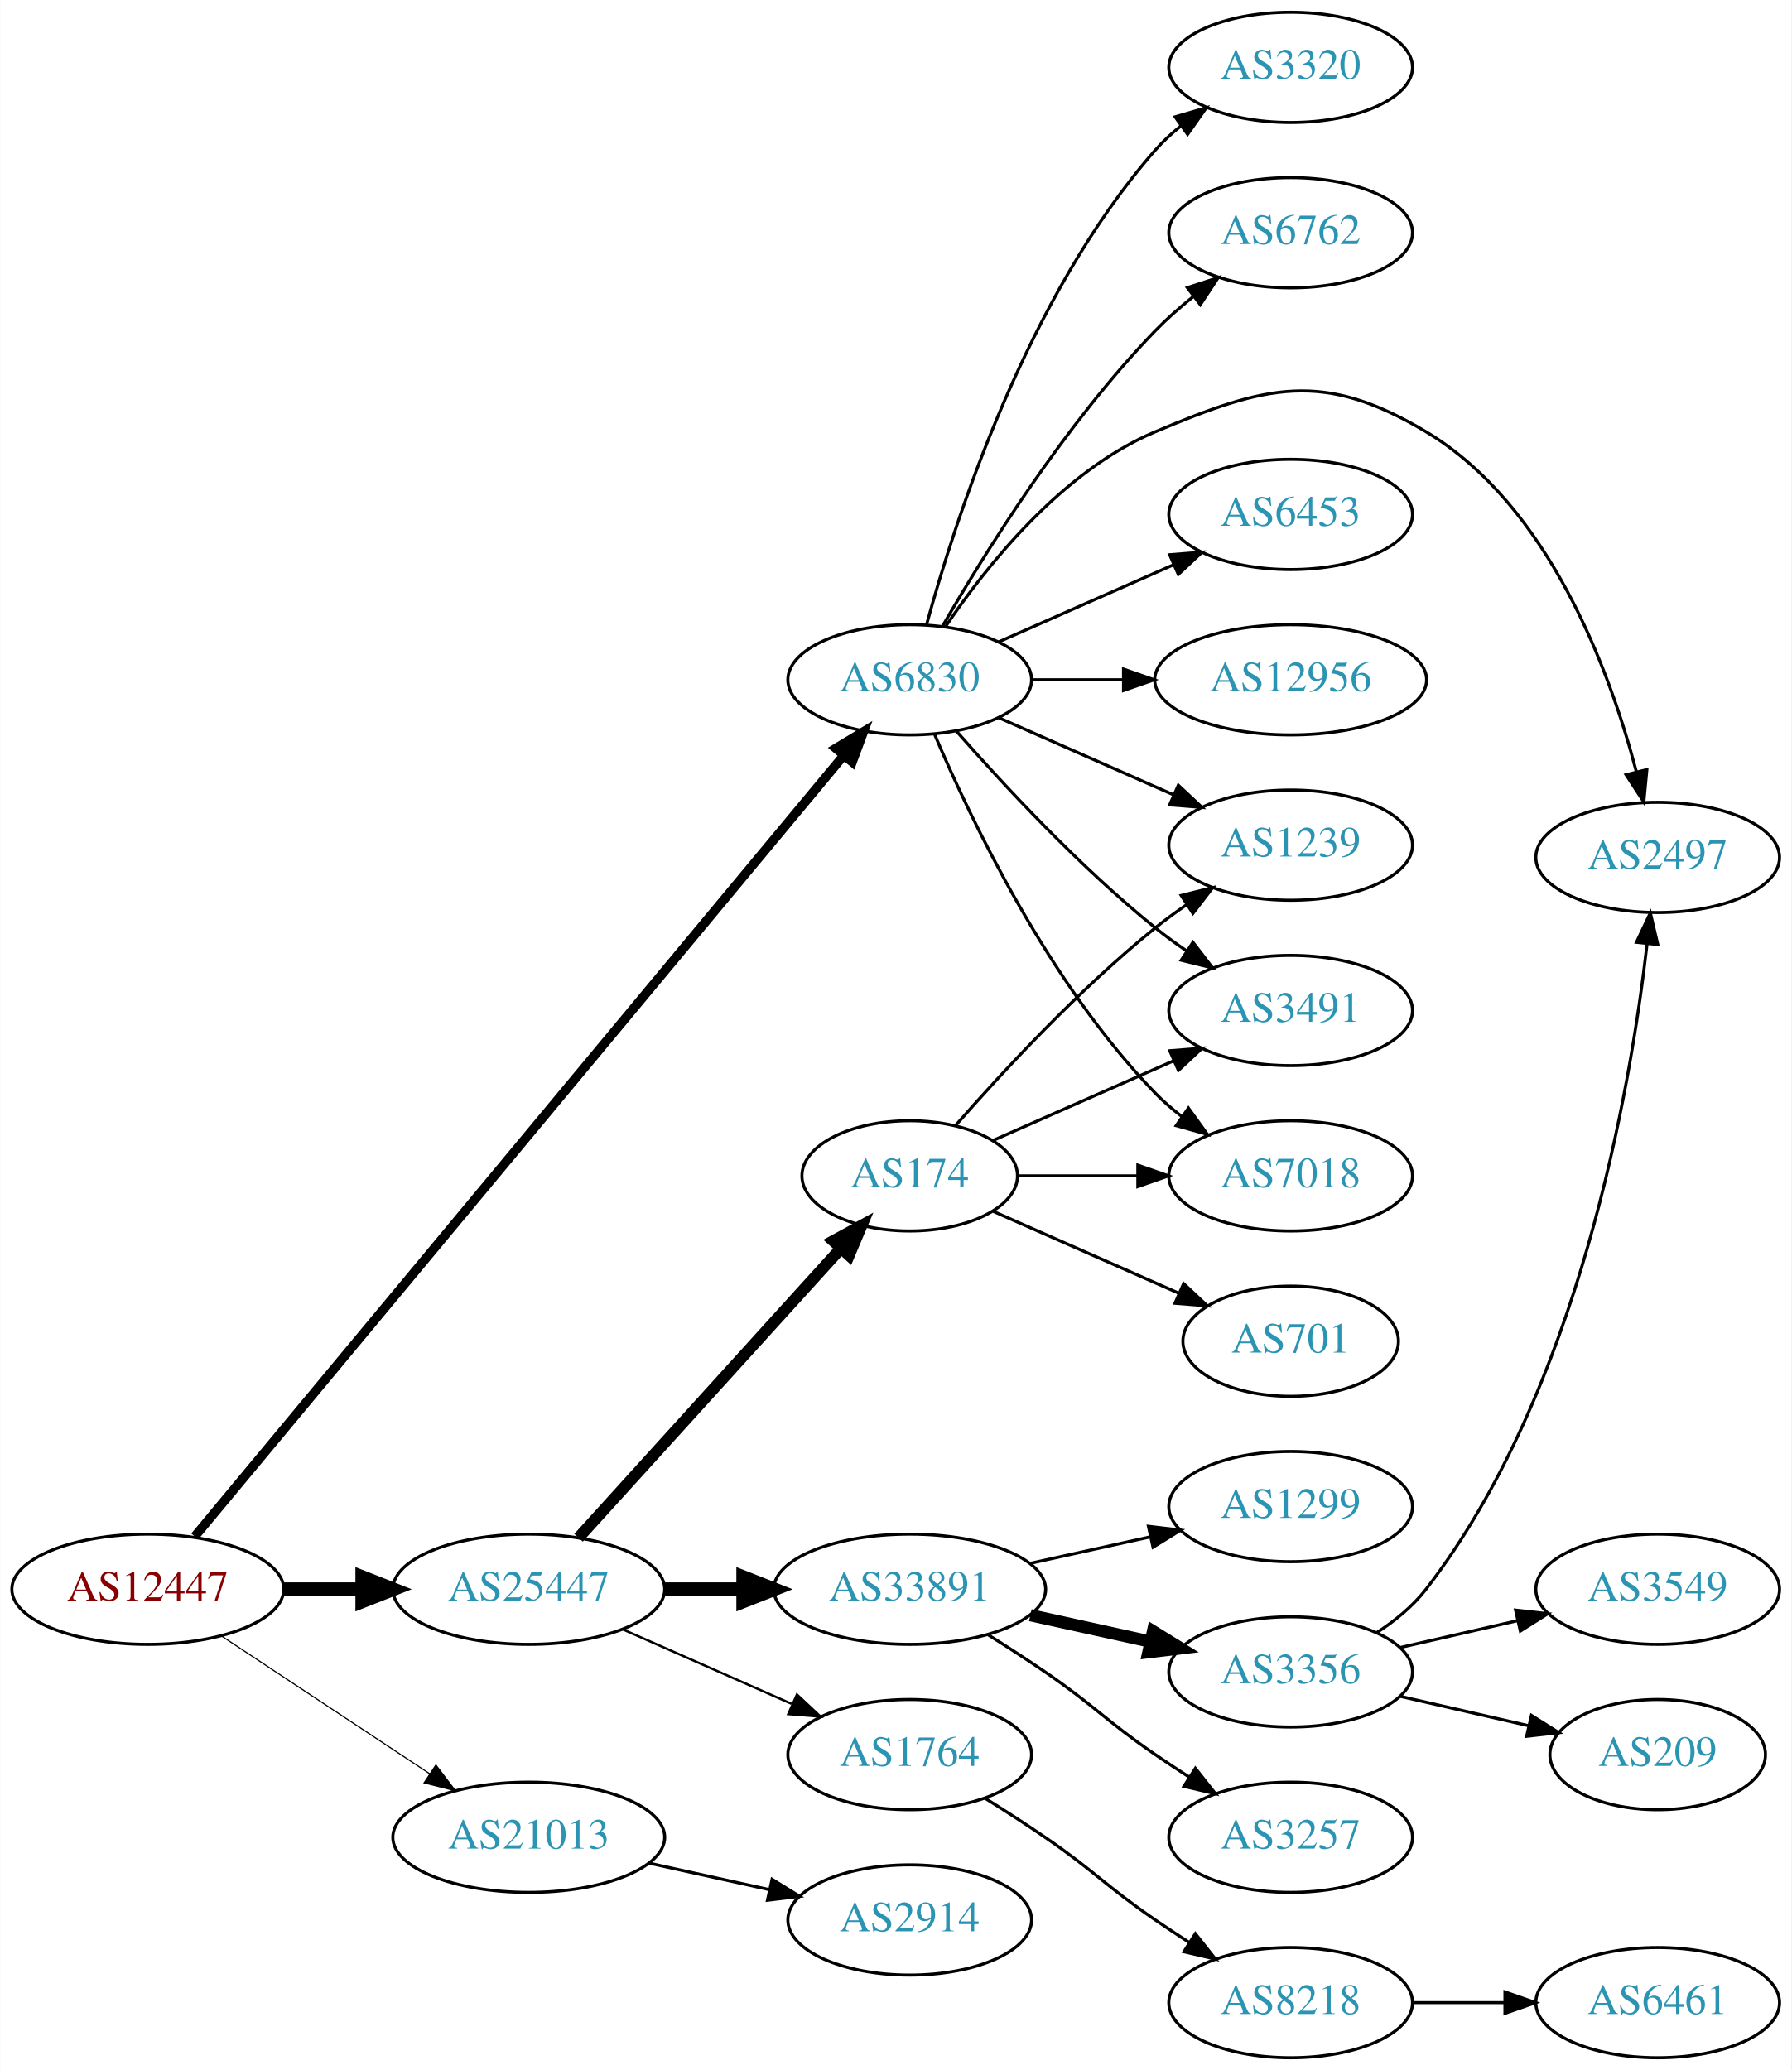
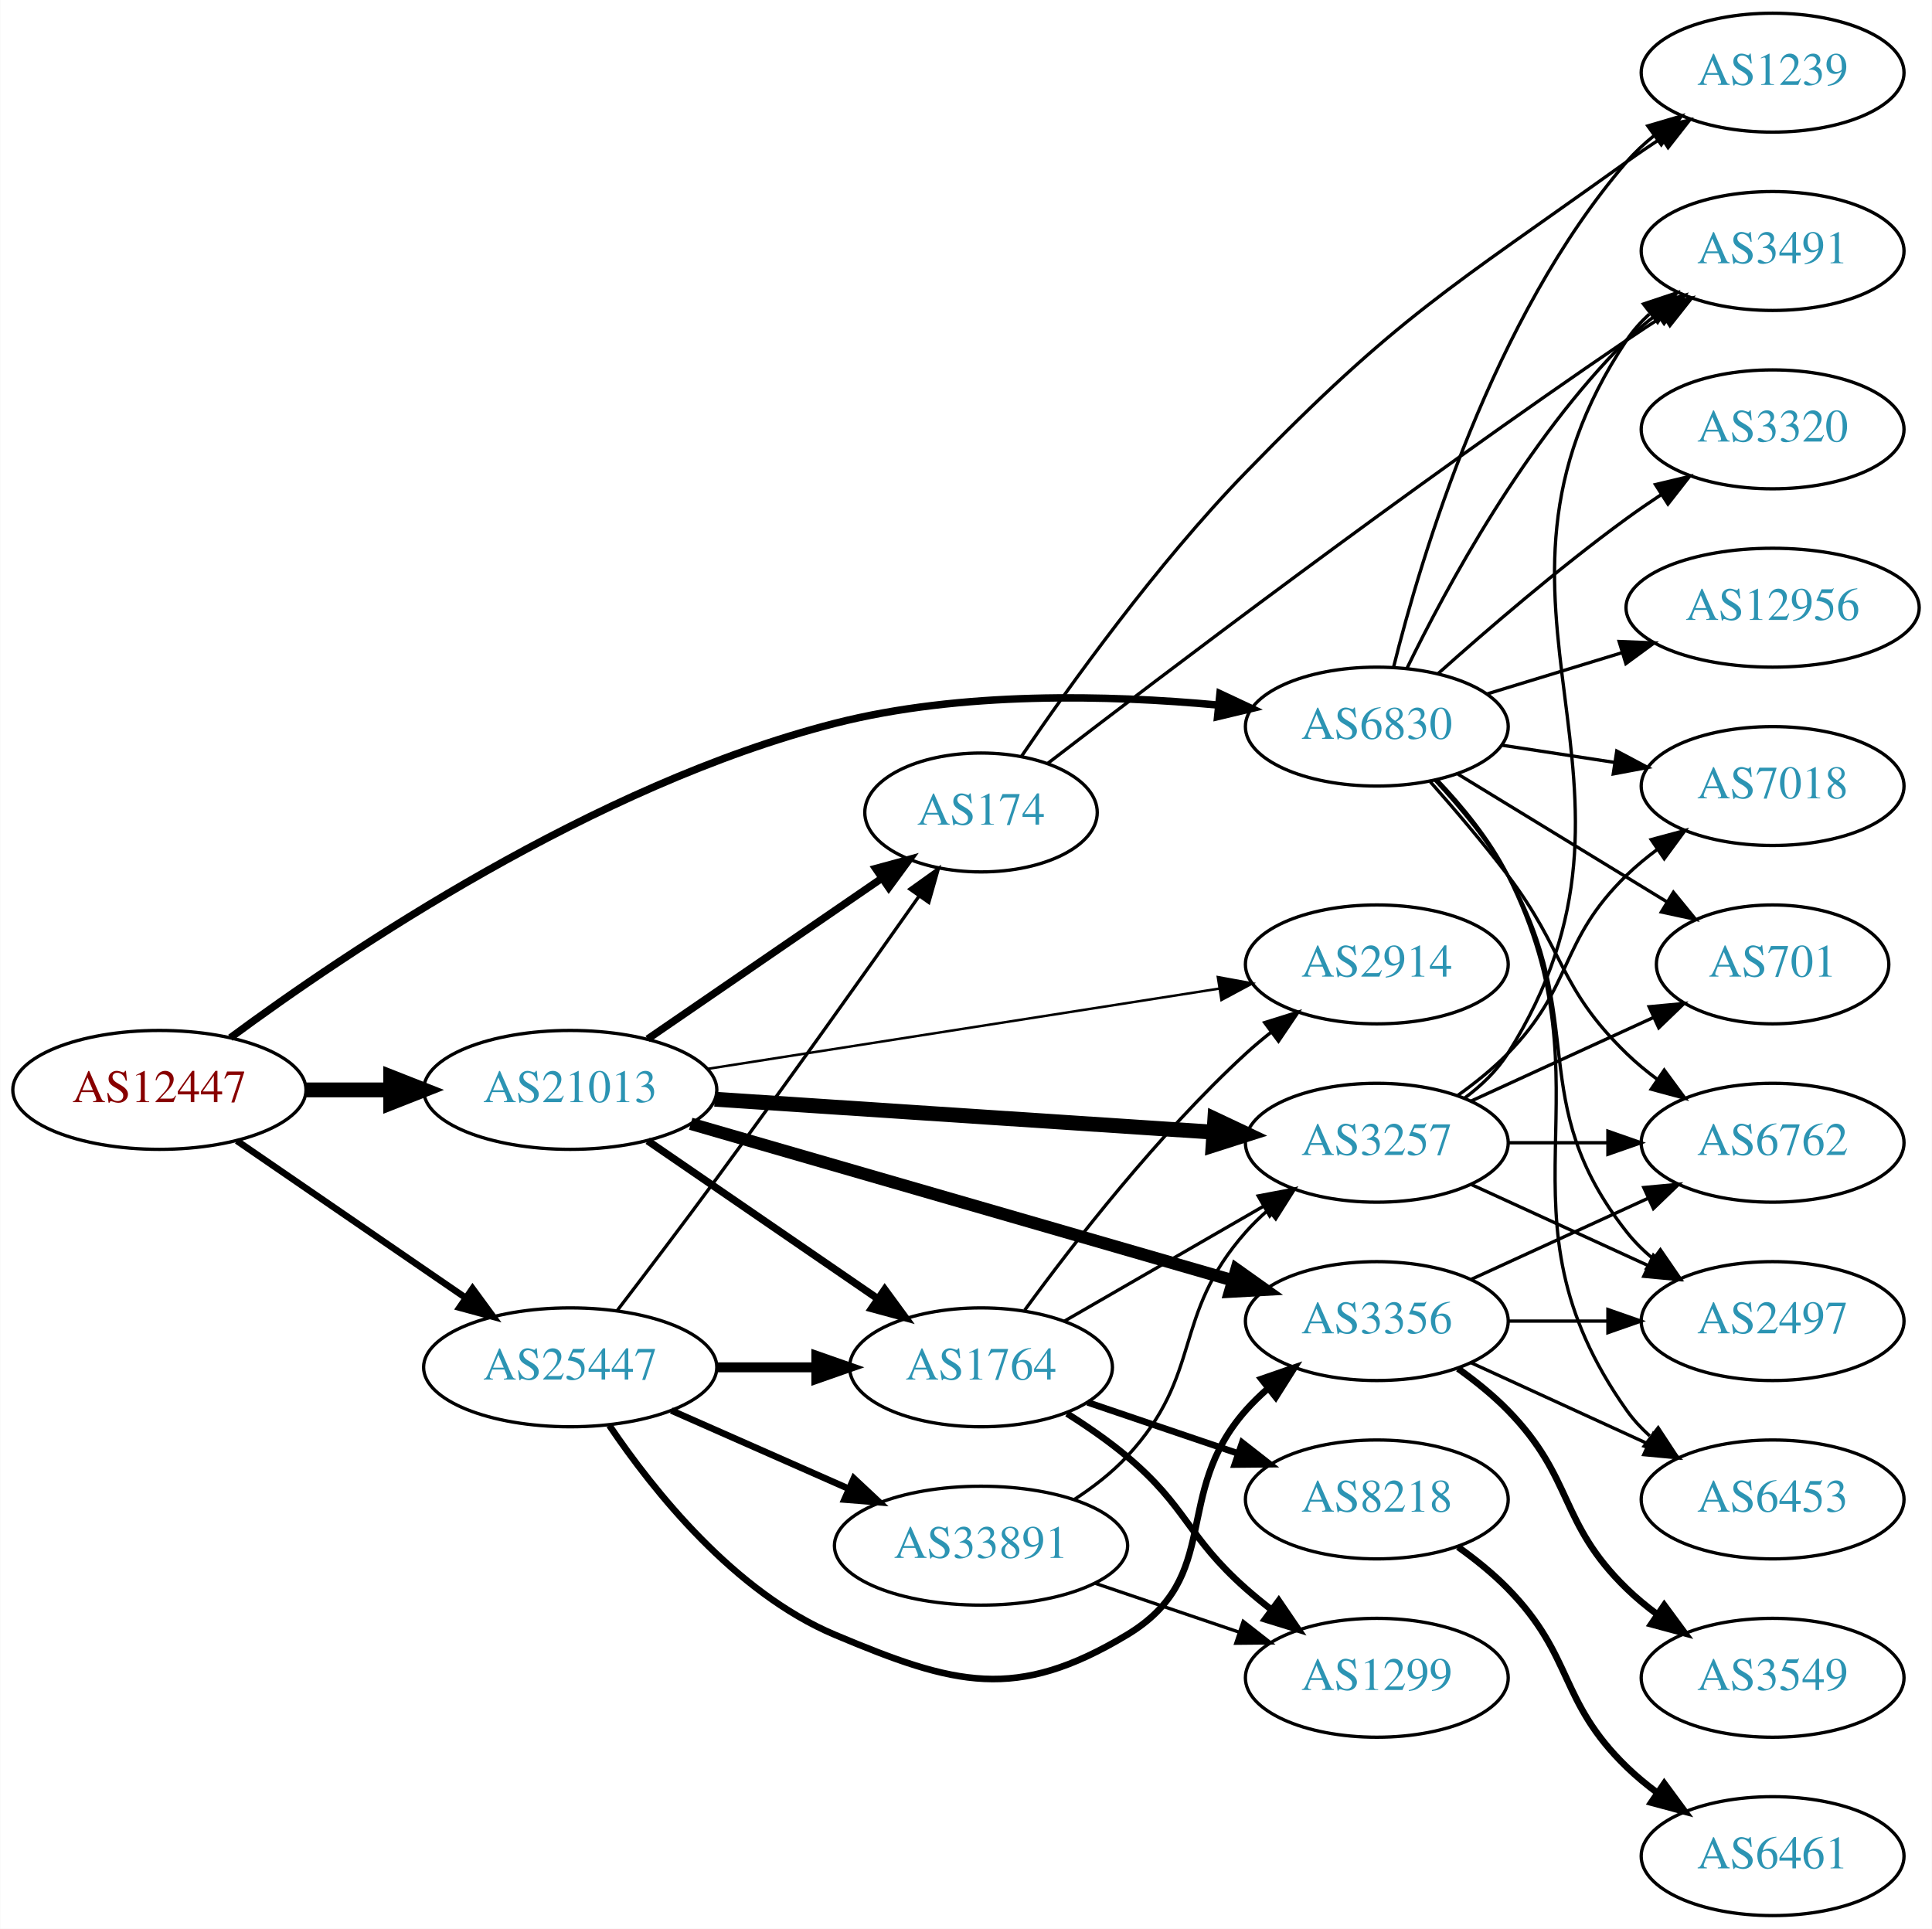
- <svg xmlns="http://www.w3.org/2000/svg" xmlns:xlink="http://www.w3.org/1999/xlink" width="585pt" height="676pt" viewBox="0.00 0.00 584.86 676.00">
-   <g id="graph0" class="graph" transform="scale(1 1) rotate(0) translate(4 672)">
-     <polygon fill="white" stroke="none" points="-4,4 -4,-672 580.862,-672 580.862,4 -4,4" />
+ <svg xmlns="http://www.w3.org/2000/svg" xmlns:xlink="http://www.w3.org/1999/xlink" width="585pt" height="584pt" viewBox="0.00 0.00 584.86 584.00">
+   <g id="graph0" class="graph" transform="scale(1 1) rotate(0) translate(4 580)">
+     <polygon fill="white" stroke="none" points="-4,4 -4,-580 580.862,-580 580.862,4 -4,4" />
    <g id="node1" class="node">
      <g id="a_node1">
        <a xlink:href="/asn/12447" xlink:title="AS12447 ~ Ernst Klingler Kabelfernsehen Gmbh [AT]">
-           <ellipse fill="#ffffff" stroke="black" cx="44.196" cy="-153" rx="44.393" ry="18" />
-           <text text-anchor="middle" x="44.196" y="-149.3" font-family="Times,serif" font-size="14.00" fill="#880000">AS12447</text>
+           <ellipse fill="#ffffff" stroke="black" cx="44.196" cy="-250" rx="44.393" ry="18" />
+           <text text-anchor="middle" x="44.196" y="-246.3" font-family="Times,serif" font-size="14.00" fill="#880000">AS12447</text>
        </a>
      </g>
    </g>
    <g id="node2" class="node">
      <g id="a_node2">
        <a xlink:href="/asn/6830" xlink:title="AS6830 ~ LGI-UPC [AT]">
-           <ellipse fill="#ffffff" stroke="black" cx="292.98" cy="-450" rx="39.794" ry="18" />
-           <text text-anchor="middle" x="292.98" y="-446.3" font-family="Times,serif" font-size="14.00" fill="#2c94b3">AS6830</text>
+           <ellipse fill="#ffffff" stroke="black" cx="412.823" cy="-360" rx="39.794" ry="18" />
+           <text text-anchor="middle" x="412.823" y="-356.3" font-family="Times,serif" font-size="14.00" fill="#2c94b3">AS6830</text>
        </a>
      </g>
    </g>
    <g id="edge1" class="edge">
-       <path fill="none" stroke="black" stroke-width="3" d="M59.531,-170.252C101.202,-220.402 222.436,-366.305 271.254,-425.057" />
-       <polygon fill="black" stroke="black" stroke-width="3" points="268.831,-427.616 277.913,-433.071 274.215,-423.143 268.831,-427.616" />
+       <path fill="none" stroke="black" stroke-width="2.25" d="M65.695,-265.792C100.829,-291.749 175.836,-342.406 248.784,-361 286.9,-370.715 331.675,-369.589 364.649,-366.528" />
+       <polygon fill="black" stroke="black" stroke-width="2.25" points="365.325,-369.977 374.917,-365.478 364.613,-363.014 365.325,-369.977" />
    </g>
    <g id="node3" class="node">
      <g id="a_node3">
        <a xlink:href="/asn/21013" xlink:title="AS21013 ~ Wels, AT [AT]">
-           <ellipse fill="#ffffff" stroke="black" cx="168.588" cy="-72" rx="44.393" ry="18" />
-           <text text-anchor="middle" x="168.588" y="-68.3" font-family="Times,serif" font-size="14.00" fill="#2c94b3">AS21013</text>
+           <ellipse fill="#ffffff" stroke="black" cx="168.588" cy="-250" rx="44.393" ry="18" />
+           <text text-anchor="middle" x="168.588" y="-246.3" font-family="Times,serif" font-size="14.00" fill="#2c94b3">AS21013</text>
        </a>
      </g>
    </g>
    <g id="edge2" class="edge">
-       <path fill="none" stroke="black" stroke-width="0.375" d="M68.217,-137.765C87.449,-125.037 115.056,-106.766 136.294,-92.711" />
-       <polygon fill="black" stroke="black" stroke-width="0.375" points="138.263,-95.605 144.67,-87.167 134.4,-89.767 138.263,-95.605" />
+       <path fill="none" stroke="black" stroke-width="4.5" d="M88.692,-250C96.898,-250 105.569,-250 114.041,-250" />
+       <polygon fill="black" stroke="black" stroke-width="4.5" points="114.233,-253.938 124.233,-250 114.233,-246.063 114.233,-253.938" />
    </g>
    <g id="node4" class="node">
      <g id="a_node4">
        <a xlink:href="/asn/25447" xlink:title="AS25447 ~ Hackl-Str. 1, Object 2 [AT]">
-           <ellipse fill="#ffffff" stroke="black" cx="168.588" cy="-153" rx="44.393" ry="18" />
-           <text text-anchor="middle" x="168.588" y="-149.3" font-family="Times,serif" font-size="14.00" fill="#2c94b3">AS25447</text>
+           <ellipse fill="#ffffff" stroke="black" cx="168.588" cy="-166" rx="44.393" ry="18" />
+           <text text-anchor="middle" x="168.588" y="-162.3" font-family="Times,serif" font-size="14.00" fill="#2c94b3">AS25447</text>
        </a>
      </g>
    </g>
    <g id="edge3" class="edge">
-       <path fill="none" stroke="black" stroke-width="4.5" d="M88.692,-153C96.898,-153 105.569,-153 114.041,-153" />
-       <polygon fill="black" stroke="black" stroke-width="4.5" points="114.233,-156.938 124.233,-153 114.233,-149.063 114.233,-156.938" />
+       <path fill="none" stroke="black" stroke-width="2" d="M67.645,-234.593C87.054,-221.272 115.297,-201.888 136.813,-187.122" />
+       <polygon fill="black" stroke="black" stroke-width="2" points="139.018,-189.854 145.282,-181.309 135.056,-184.082 139.018,-189.854" />
    </g>
    <g id="node5" class="node">
      <g id="a_node5">
-         <a xlink:href="/asn/12956" xlink:title="AS12956 ~ TELXIUS [ES]">
-           <ellipse fill="#ffffff" stroke="black" cx="417.373" cy="-450" rx="44.393" ry="18" />
-           <text text-anchor="middle" x="417.373" y="-446.3" font-family="Times,serif" font-size="14.00" fill="#2c94b3">AS12956</text>
+         <a xlink:href="/asn/2497" xlink:title="AS2497 ~ Internet Initiative Japan Inc. [JP]">
+           <ellipse fill="#ffffff" stroke="black" cx="532.666" cy="-180" rx="39.794" ry="18" />
+           <text text-anchor="middle" x="532.666" y="-176.3" font-family="Times,serif" font-size="14.00" fill="#2c94b3">AS2497</text>
        </a>
      </g>
    </g>
    <g id="edge4" class="edge">
-       <path fill="none" stroke="black" d="M332.706,-450C342.166,-450 352.458,-450 362.484,-450" />
-       <polygon fill="black" stroke="black" points="362.791,-453.5 372.791,-450 362.791,-446.5 362.791,-453.5" />
+       <path fill="none" stroke="black" d="M430.57,-343.669C438.091,-335.606 446.579,-325.392 452.469,-315 477.419,-270.983 457.171,-246.754 488.469,-207 490.794,-204.047 493.538,-201.33 496.497,-198.853" />
+       <polygon fill="black" stroke="black" points="498.69,-201.585 504.694,-192.855 494.557,-195.936 498.69,-201.585" />
    </g>
    <g id="node6" class="node">
      <g id="a_node6">
-         <a xlink:href="/asn/7018" xlink:title="AS7018 ~ AT&amp;T Services, Inc. [US]">
-           <ellipse fill="#ffffff" stroke="black" cx="417.373" cy="-288" rx="39.794" ry="18" />
-           <text text-anchor="middle" x="417.373" y="-284.3" font-family="Times,serif" font-size="14.00" fill="#2c94b3">AS7018</text>
+         <a xlink:href="/asn/3320" xlink:title="AS3320 ~ DTAG [DE]">
+           <ellipse fill="#ffffff" stroke="black" cx="532.666" cy="-450" rx="39.794" ry="18" />
+           <text text-anchor="middle" x="532.666" y="-446.3" font-family="Times,serif" font-size="14.00" fill="#2c94b3">AS3320</text>
        </a>
      </g>
    </g>
    <g id="edge5" class="edge">
-       <path fill="none" stroke="black" d="M301.171,-432.025C312.938,-404.318 338.512,-350.652 373.176,-315 375.797,-312.305 378.737,-309.761 381.82,-307.392" />
-       <polygon fill="black" stroke="black" points="383.995,-310.141 390.189,-301.545 379.986,-304.403 383.995,-310.141" />
+       <path fill="none" stroke="black" d="M431.342,-376.018C446.113,-389.217 468.05,-408.118 488.469,-423 491.846,-425.461 495.448,-427.934 499.077,-430.329" />
+       <polygon fill="black" stroke="black" points="497.194,-433.28 507.5,-435.739 500.977,-427.39 497.194,-433.28" />
    </g>
    <g id="node7" class="node">
      <g id="a_node7">
-         <a xlink:href="/asn/1239" xlink:title="AS1239 ~ Sprint [US]">
-           <ellipse fill="#ffffff" stroke="black" cx="417.373" cy="-396" rx="39.794" ry="18" />
-           <text text-anchor="middle" x="417.373" y="-392.3" font-family="Times,serif" font-size="14.00" fill="#2c94b3">AS1239</text>
+         <a xlink:href="/asn/701" xlink:title="AS701 ~ UUNET [US]">
+           <ellipse fill="#ffffff" stroke="black" cx="532.666" cy="-288" rx="35.194" ry="18" />
+           <text text-anchor="middle" x="532.666" y="-284.3" font-family="Times,serif" font-size="14.00" fill="#2c94b3">AS701</text>
        </a>
      </g>
    </g>
    <g id="edge6" class="edge">
-       <path fill="none" stroke="black" d="M322.06,-437.611C339.008,-430.134 360.805,-420.517 379.174,-412.412" />
-       <polygon fill="black" stroke="black" points="380.688,-415.57 388.424,-408.331 377.862,-409.166 380.688,-415.57" />
+       <path fill="none" stroke="black" d="M437.387,-345.603C455.56,-334.499 480.853,-319.045 500.667,-306.939" />
+       <polygon fill="black" stroke="black" points="502.632,-309.841 509.34,-301.641 498.982,-303.868 502.632,-309.841" />
    </g>
    <g id="node8" class="node">
      <g id="a_node8">
-         <a xlink:href="/asn/3320" xlink:title="AS3320 ~ DTAG [DE]">
-           <ellipse fill="#ffffff" stroke="black" cx="417.373" cy="-650" rx="39.794" ry="18" />
-           <text text-anchor="middle" x="417.373" y="-646.3" font-family="Times,serif" font-size="14.00" fill="#2c94b3">AS3320</text>
+         <a xlink:href="/asn/7018" xlink:title="AS7018 ~ AT&amp;T Services, Inc. [US]">
+           <ellipse fill="#ffffff" stroke="black" cx="532.666" cy="-342" rx="39.794" ry="18" />
+           <text text-anchor="middle" x="532.666" y="-338.3" font-family="Times,serif" font-size="14.00" fill="#2c94b3">AS7018</text>
        </a>
      </g>
    </g>
    <g id="edge7" class="edge">
-       <path fill="none" stroke="black" d="M298.436,-467.834C307.579,-501.479 331.213,-575.226 373.176,-623 375.657,-625.824 378.504,-628.454 381.528,-630.878" />
-       <polygon fill="black" stroke="black" points="379.645,-633.833 389.816,-636.8 383.714,-628.138 379.645,-633.833" />
+       <path fill="none" stroke="black" d="M450.786,-354.354C461.535,-352.712 473.422,-350.896 484.699,-349.174" />
+       <polygon fill="black" stroke="black" points="485.477,-352.596 494.834,-347.626 484.42,-345.676 485.477,-352.596" />
    </g>
    <g id="node9" class="node">
      <g id="a_node9">
-         <a xlink:href="/asn/6762" xlink:title="AS6762 ~ TELECOM ITALIA SPARKLE S.p.A. [IT]">
-           <ellipse fill="#ffffff" stroke="black" cx="417.373" cy="-596" rx="39.794" ry="18" />
-           <text text-anchor="middle" x="417.373" y="-592.3" font-family="Times,serif" font-size="14.00" fill="#2c94b3">AS6762</text>
+         <a xlink:href="/asn/6453" xlink:title="AS6453 ~ TATA COMMUNICATIONS (AMERICA) INC [US]">
+           <ellipse fill="#ffffff" stroke="black" cx="532.666" cy="-126" rx="39.794" ry="18" />
+           <text text-anchor="middle" x="532.666" y="-122.3" font-family="Times,serif" font-size="14.00" fill="#2c94b3">AS6453</text>
        </a>
      </g>
    </g>
    <g id="edge8" class="edge">
-       <path fill="none" stroke="black" d="M303.697,-467.521C317.287,-491.09 343.645,-533.556 373.176,-564 376.899,-567.837 381.118,-571.559 385.425,-575.026" />
-       <polygon fill="black" stroke="black" points="383.635,-578.062 393.71,-581.34 387.878,-572.495 383.635,-578.062" />
+       <path fill="none" stroke="black" d="M431.058,-343.929C438.686,-335.923 447.122,-325.682 452.469,-315 485.486,-249.046 445.89,-213.225 488.469,-153 490.461,-150.184 492.848,-147.599 495.464,-145.24" />
+       <polygon fill="black" stroke="black" points="498.016,-147.694 503.832,-138.838 493.763,-142.135 498.016,-147.694" />
    </g>
    <g id="node10" class="node">
      <g id="a_node10">
-         <a xlink:href="/asn/2497" xlink:title="AS2497 ~ Internet Initiative Japan Inc. [JP]">
-           <ellipse fill="#ffffff" stroke="black" cx="537.215" cy="-392" rx="39.794" ry="18" />
-           <text text-anchor="middle" x="537.215" y="-388.3" font-family="Times,serif" font-size="14.00" fill="#2c94b3">AS2497</text>
+         <a xlink:href="/asn/3491" xlink:title="AS3491 ~ PCCW Global, Inc. [US]">
+           <ellipse fill="#ffffff" stroke="black" cx="532.666" cy="-504" rx="39.794" ry="18" />
+           <text text-anchor="middle" x="532.666" y="-500.3" font-family="Times,serif" font-size="14.00" fill="#2c94b3">AS3491</text>
        </a>
      </g>
    </g>
    <g id="edge9" class="edge">
-       <path fill="none" stroke="black" d="M304.589,-467.24C317.84,-486.937 342.541,-518.108 373.176,-531 409.386,-546.238 427.853,-551.164 461.569,-531 501.66,-507.023 521.463,-453.304 530.217,-420.111" />
-       <polygon fill="black" stroke="black" points="533.685,-420.667 532.682,-410.119 526.889,-418.99 533.685,-420.667" />
+       <path fill="none" stroke="black" d="M421.904,-377.559C433.815,-402.041 458.003,-446.814 488.469,-477 491.287,-479.791 494.442,-482.433 497.732,-484.892" />
+       <polygon fill="black" stroke="black" points="495.84,-487.839 506.066,-490.61 499.8,-482.067 495.84,-487.839" />
    </g>
    <g id="node11" class="node">
      <g id="a_node11">
-         <a xlink:href="/asn/6453" xlink:title="AS6453 ~ TATA COMMUNICATIONS (AMERICA) INC [US]">
-           <ellipse fill="#ffffff" stroke="black" cx="417.373" cy="-504" rx="39.794" ry="18" />
-           <text text-anchor="middle" x="417.373" y="-500.3" font-family="Times,serif" font-size="14.00" fill="#2c94b3">AS6453</text>
+         <a xlink:href="/asn/1239" xlink:title="AS1239 ~ Sprint [US]">
+           <ellipse fill="#ffffff" stroke="black" cx="532.666" cy="-558" rx="39.794" ry="18" />
+           <text text-anchor="middle" x="532.666" y="-554.3" font-family="Times,serif" font-size="14.00" fill="#2c94b3">AS1239</text>
        </a>
      </g>
    </g>
    <g id="edge10" class="edge">
-       <path fill="none" stroke="black" d="M322.06,-462.389C339.008,-469.866 360.805,-479.483 379.174,-487.588" />
-       <polygon fill="black" stroke="black" points="377.862,-490.834 388.424,-491.669 380.688,-484.43 377.862,-490.834" />
+       <path fill="none" stroke="black" d="M417.869,-377.889C426.166,-411.268 447.841,-483.91 488.469,-531 490.925,-533.846 493.755,-536.491 496.769,-538.923" />
+       <polygon fill="black" stroke="black" points="494.876,-541.873 505.042,-544.858 498.956,-536.185 494.876,-541.873" />
    </g>
    <g id="node12" class="node">
      <g id="a_node12">
-         <a xlink:href="/asn/3491" xlink:title="AS3491 ~ PCCW Global, Inc. [US]">
-           <ellipse fill="#ffffff" stroke="black" cx="417.373" cy="-342" rx="39.794" ry="18" />
-           <text text-anchor="middle" x="417.373" y="-338.3" font-family="Times,serif" font-size="14.00" fill="#2c94b3">AS3491</text>
+         <a xlink:href="/asn/12956" xlink:title="AS12956 ~ TELXIUS [ES]">
+           <ellipse fill="#ffffff" stroke="black" cx="532.666" cy="-396" rx="44.393" ry="18" />
+           <text text-anchor="middle" x="532.666" y="-392.3" font-family="Times,serif" font-size="14.00" fill="#2c94b3">AS12956</text>
        </a>
      </g>
    </g>
    <g id="edge11" class="edge">
-       <path fill="none" stroke="black" d="M308.133,-433.337C323.234,-416.106 348.355,-388.976 373.176,-369 376.432,-366.38 379.957,-363.808 383.542,-361.354" />
-       <polygon fill="black" stroke="black" points="385.46,-364.281 391.914,-355.879 381.629,-358.423 385.46,-364.281" />
+       <path fill="none" stroke="black" d="M446.336,-369.932C458.945,-373.784 473.588,-378.258 487.147,-382.4" />
+       <polygon fill="black" stroke="black" points="486.197,-385.769 496.783,-385.344 488.242,-379.075 486.197,-385.769" />
    </g>
    <g id="node13" class="node">
      <g id="a_node13">
-         <a xlink:href="/asn/2914" xlink:title="AS2914 ~ NTT America, Inc. [US]">
-           <ellipse fill="#ffffff" stroke="black" cx="292.98" cy="-45" rx="39.794" ry="18" />
-           <text text-anchor="middle" x="292.98" y="-41.3" font-family="Times,serif" font-size="14.00" fill="#2c94b3">AS2914</text>
+         <a xlink:href="/asn/6762" xlink:title="AS6762 ~ TELECOM ITALIA SPARKLE S.p.A. [IT]">
+           <ellipse fill="#ffffff" stroke="black" cx="532.666" cy="-234" rx="39.794" ry="18" />
+           <text text-anchor="middle" x="532.666" y="-230.3" font-family="Times,serif" font-size="14.00" fill="#2c94b3">AS6762</text>
        </a>
      </g>
    </g>
    <g id="edge12" class="edge">
-       <path fill="none" stroke="black" d="M207.978,-63.531C220.369,-60.798 234.216,-57.743 247.036,-54.915" />
-       <polygon fill="black" stroke="black" points="248.04,-58.278 257.051,-52.706 246.532,-51.442 248.04,-58.278" />
+       <path fill="none" stroke="black" d="M429.005,-343.31C436.342,-335 445.127,-324.683 452.469,-315 469.898,-292.016 467.776,-281.094 488.469,-261 491.315,-258.237 494.488,-255.614 497.789,-253.166" />
+       <polygon fill="black" stroke="black" points="499.854,-255.994 506.136,-247.462 495.905,-250.214 499.854,-255.994" />
    </g>
    <g id="node14" class="node">
      <g id="a_node14">
        <a xlink:href="/asn/1764" xlink:title="AS1764 ~ NEXTLAYER-AS [AT]">
-           <ellipse fill="#ffffff" stroke="black" cx="292.98" cy="-99" rx="39.794" ry="18" />
-           <text text-anchor="middle" x="292.98" y="-95.3" font-family="Times,serif" font-size="14.00" fill="#2c94b3">AS1764</text>
+           <ellipse fill="#ffffff" stroke="black" cx="292.98" cy="-166" rx="39.794" ry="18" />
+           <text text-anchor="middle" x="292.98" y="-162.3" font-family="Times,serif" font-size="14.00" fill="#2c94b3">AS1764</text>
        </a>
      </g>
    </g>
    <g id="edge13" class="edge">
-       <path fill="none" stroke="black" stroke-width="0.75" d="M199.216,-139.928C215.81,-132.607 236.67,-123.403 254.403,-115.579" />
-       <polygon fill="black" stroke="black" stroke-width="0.75" points="256.151,-118.634 263.887,-111.395 253.325,-112.23 256.151,-118.634" />
+       <path fill="none" stroke="black" stroke-width="2.25" d="M192.037,-234.593C211.567,-221.189 240.043,-201.646 261.608,-186.845" />
+       <polygon fill="black" stroke="black" stroke-width="2.25" points="263.821,-189.571 270.086,-181.027 259.86,-183.8 263.821,-189.571" />
    </g>
    <g id="node15" class="node">
      <g id="a_node15">
-         <a xlink:href="/asn/33891" xlink:title="AS33891 ~ CORE-BACKBONE GMBH GLOBAL NETWORK [DE]">
-           <ellipse fill="#ffffff" stroke="black" cx="292.98" cy="-153" rx="44.393" ry="18" />
-           <text text-anchor="middle" x="292.98" y="-149.3" font-family="Times,serif" font-size="14.00" fill="#2c94b3">AS33891</text>
+         <a xlink:href="/asn/3257" xlink:title="AS3257 ~ GTT [DE]">
+           <ellipse fill="#ffffff" stroke="black" cx="412.823" cy="-234" rx="39.794" ry="18" />
+           <text text-anchor="middle" x="412.823" y="-230.3" font-family="Times,serif" font-size="14.00" fill="#2c94b3">AS3257</text>
        </a>
      </g>
    </g>
    <g id="edge14" class="edge">
-       <path fill="none" stroke="black" stroke-width="4.5" d="M213.084,-153C221.29,-153 229.961,-153 238.434,-153" />
-       <polygon fill="black" stroke="black" stroke-width="4.5" points="238.625,-156.938 248.625,-153 238.625,-149.063 238.625,-156.938" />
+       <path fill="none" stroke="black" stroke-width="4.5" d="M212.337,-247.176C254.586,-244.386 319.131,-240.122 363.286,-237.206" />
+       <polygon fill="black" stroke="black" stroke-width="4.5" points="363.772,-241.12 373.49,-236.532 363.252,-233.262 363.772,-241.12" />
    </g>
    <g id="node16" class="node">
      <g id="a_node16">
        <a xlink:href="/asn/174" xlink:title="AS174 ~ Cogent Communications [US]">
-           <ellipse fill="#ffffff" stroke="black" cx="292.98" cy="-288" rx="35.194" ry="18" />
-           <text text-anchor="middle" x="292.98" y="-284.3" font-family="Times,serif" font-size="14.00" fill="#2c94b3">AS174</text>
+           <ellipse fill="#ffffff" stroke="black" cx="292.98" cy="-334" rx="35.194" ry="18" />
+           <text text-anchor="middle" x="292.98" y="-330.3" font-family="Times,serif" font-size="14.00" fill="#2c94b3">AS174</text>
        </a>
      </g>
    </g>
    <g id="edge15" class="edge">
-       <path fill="none" stroke="black" stroke-width="3.75" d="M184.842,-169.825C206.422,-193.628 245.963,-237.242 270.503,-264.31" />
-       <polygon fill="black" stroke="black" stroke-width="3.75" points="267.99,-266.749 277.3,-271.807 273.176,-262.048 267.99,-266.749" />
+       <path fill="none" stroke="black" stroke-width="2.25" d="M192.037,-265.407C211.931,-279.061 241.107,-299.085 262.806,-313.977" />
+       <polygon fill="black" stroke="black" stroke-width="2.25" points="261.079,-317.037 271.305,-319.81 265.04,-311.265 261.079,-317.037" />
    </g>
    <g id="node17" class="node">
      <g id="a_node17">
-         <a xlink:href="/asn/8218" xlink:title="AS8218 ~ legacy Neotelecoms [FR]">
-           <ellipse fill="#ffffff" stroke="black" cx="417.373" cy="-18" rx="39.794" ry="18" />
-           <text text-anchor="middle" x="417.373" y="-14.3" font-family="Times,serif" font-size="14.00" fill="#2c94b3">AS8218</text>
+         <a xlink:href="/asn/3356" xlink:title="AS3356 ~ Level 3 Parent, LLC [US]">
+           <ellipse fill="#ffffff" stroke="black" cx="412.823" cy="-180" rx="39.794" ry="18" />
+           <text text-anchor="middle" x="412.823" y="-176.3" font-family="Times,serif" font-size="14.00" fill="#2c94b3">AS3356</text>
        </a>
      </g>
    </g>
    <g id="edge16" class="edge">
-       <path fill="none" stroke="black" d="M317.529,-84.784C323.971,-80.76 330.904,-76.301 337.176,-72 353.671,-60.69 356.682,-56.31 373.176,-45 376.705,-42.581 380.442,-40.111 384.183,-37.698" />
-       <polygon fill="black" stroke="black" points="386.255,-40.529 392.824,-32.216 382.505,-34.618 386.255,-40.529" />
+       <path fill="none" stroke="black" stroke-width="3.75" d="M205.071,-239.746C248.655,-227.152 322.531,-205.803 369.165,-192.327" />
+       <polygon fill="black" stroke="black" stroke-width="3.75" points="370.332,-195.633 378.967,-189.495 368.388,-188.908 370.332,-195.633" />
+     </g>
+     <g id="node18" class="node">
+       <g id="a_node18">
+         <a xlink:href="/asn/2914" xlink:title="AS2914 ~ NTT America, Inc. [US]">
+           <ellipse fill="#ffffff" stroke="black" cx="412.823" cy="-288" rx="39.794" ry="18" />
+           <text text-anchor="middle" x="412.823" y="-284.3" font-family="Times,serif" font-size="14.00" fill="#2c94b3">AS2914</text>
+         </a>
+       </g>
+     </g>
+     <g id="edge17" class="edge">
+       <path fill="none" stroke="black" stroke-width="0.75" d="M210.133,-256.36C252.866,-263.064 320.09,-273.61 365.04,-280.661" />
+       <polygon fill="black" stroke="black" stroke-width="0.75" points="364.695,-284.15 375.117,-282.242 365.78,-277.234 364.695,-284.15" />
+     </g>
+     <g id="edge36" class="edge">
+       <path fill="none" stroke="black" stroke-width="3" d="M213.084,-166C222.773,-166 233.11,-166 243.002,-166" />
+       <polygon fill="black" stroke="black" stroke-width="3" points="243.105,-169.5 253.105,-166 243.105,-162.5 243.105,-169.5" />
+     </g>
+     <g id="edge37" class="edge">
+       <path fill="none" stroke="black" d="M182.761,-183.114C191.384,-194.384 202.853,-209.496 212.784,-223 234.204,-252.127 258.254,-286.007 274.172,-308.602" />
+       <polygon fill="black" stroke="black" points="271.439,-310.801 280.055,-316.966 277.164,-306.773 271.439,-310.801" />
+     </g>
+     <g id="edge34" class="edge">
+       <path fill="none" stroke="black" stroke-width="2" d="M180.433,-148.41C193.74,-128.695 218.33,-97.816 248.784,-85 284.994,-69.762 303.52,-64.736 337.176,-85 366.473,-102.639 350.527,-127.38 373.176,-153 375.159,-155.242 377.363,-157.394 379.685,-159.437" />
+       <polygon fill="black" stroke="black" stroke-width="2" points="377.873,-162.466 387.886,-165.929 382.218,-156.978 377.873,-162.466" />
+     </g>
+     <g id="node23" class="node">
+       <g id="a_node23">
+         <a xlink:href="/asn/33891" xlink:title="AS33891 ~ CORE-BACKBONE GMBH GLOBAL NETWORK [DE]">
+           <ellipse fill="#ffffff" stroke="black" cx="292.98" cy="-112" rx="44.393" ry="18" />
+           <text text-anchor="middle" x="292.98" y="-108.3" font-family="Times,serif" font-size="14.00" fill="#2c94b3">AS33891</text>
+         </a>
+       </g>
+     </g>
+     <g id="edge35" class="edge">
+       <path fill="none" stroke="black" stroke-width="2" d="M199.216,-152.928C215.333,-145.817 235.473,-136.931 252.865,-129.258" />
+       <polygon fill="black" stroke="black" stroke-width="2" points="254.465,-132.378 262.201,-125.139 251.639,-125.973 254.465,-132.378" />
+     </g>
+     <g id="edge21" class="edge">
+       <path fill="none" stroke="black" d="M318.112,-179.925C335.551,-189.988 359.325,-203.707 378.563,-214.808" />
+       <polygon fill="black" stroke="black" points="376.908,-217.893 387.319,-219.86 380.407,-211.83 376.908,-217.893" />
+     </g>
+     <g id="edge19" class="edge">
+       <path fill="none" stroke="black" d="M306.202,-183.31C320.803,-203.312 346.606,-236.6 373.176,-261 375.588,-263.214 378.189,-265.396 380.862,-267.501" />
+       <polygon fill="black" stroke="black" points="378.867,-270.379 388.978,-273.542 383.046,-264.764 378.867,-270.379" />
    </g>
    <g id="node19" class="node">
      <g id="a_node19">
-         <a xlink:href="/asn/1299" xlink:title="AS1299 ~ Telia Carrier [EU]">
-           <ellipse fill="#ffffff" stroke="black" cx="417.373" cy="-180" rx="39.794" ry="18" />
-           <text text-anchor="middle" x="417.373" y="-176.3" font-family="Times,serif" font-size="14.00" fill="#2c94b3">AS1299</text>
+         <a xlink:href="/asn/8218" xlink:title="AS8218 ~ legacy Neotelecoms [FR]">
+           <ellipse fill="#ffffff" stroke="black" cx="412.823" cy="-126" rx="39.794" ry="18" />
+           <text text-anchor="middle" x="412.823" y="-122.3" font-family="Times,serif" font-size="14.00" fill="#2c94b3">AS8218</text>
        </a>
      </g>
    </g>
    <g id="edge18" class="edge">
-       <path fill="none" stroke="black" d="M332.37,-161.469C344.761,-164.202 358.608,-167.257 371.429,-170.085" />
-       <polygon fill="black" stroke="black" points="370.924,-173.558 381.443,-172.295 372.432,-166.722 370.924,-173.558" />
+       <path fill="none" stroke="black" stroke-width="2" d="M325.251,-155.386C339.234,-150.639 355.905,-144.981 370.867,-139.902" />
+       <polygon fill="black" stroke="black" stroke-width="2" points="372.062,-143.192 380.407,-136.664 369.812,-136.564 372.062,-143.192" />
    </g>
    <g id="node20" class="node">
      <g id="a_node20">
-         <a xlink:href="/asn/3356" xlink:title="AS3356 ~ Level 3 Parent, LLC [US]">
-           <ellipse fill="#ffffff" stroke="black" cx="417.373" cy="-126" rx="39.794" ry="18" />
-           <text text-anchor="middle" x="417.373" y="-122.3" font-family="Times,serif" font-size="14.00" fill="#2c94b3">AS3356</text>
-         </a>
-       </g>
-     </g>
-     <g id="edge19" class="edge">
-       <path fill="none" stroke="black" stroke-width="4" d="M332.37,-144.531C344.761,-141.798 358.608,-138.743 371.429,-135.915" />
-       <polygon fill="black" stroke="black" stroke-width="4" points="372.432,-139.278 381.443,-133.705 370.924,-132.442 372.432,-139.278" />
+         <a xlink:href="/asn/1299" xlink:title="AS1299 ~ Telia Carrier [EU]">
+           <ellipse fill="#ffffff" stroke="black" cx="412.823" cy="-72" rx="39.794" ry="18" />
+           <text text-anchor="middle" x="412.823" y="-68.3" font-family="Times,serif" font-size="14.00" fill="#2c94b3">AS1299</text>
+         </a>
+       </g>
+     </g>
+     <g id="edge20" class="edge">
+       <path fill="none" stroke="black" stroke-width="2" d="M319.022,-151.998C325.194,-148.108 331.622,-143.662 337.176,-139 355.496,-123.623 355.257,-114.841 373.176,-99 375.629,-96.832 378.259,-94.682 380.951,-92.597" />
+       <polygon fill="black" stroke="black" stroke-width="2" points="383.127,-95.342 389.096,-86.589 378.971,-89.709 383.127,-95.342" />
+     </g>
+     <g id="edge23" class="edge">
+       <path fill="none" stroke="black" d="M441.452,-221.339C457.409,-214.027 477.679,-204.739 494.962,-196.819" />
+       <polygon fill="black" stroke="black" points="496.577,-199.929 504.21,-192.581 493.661,-193.565 496.577,-199.929" />
+     </g>
+     <g id="edge24" class="edge">
+       <path fill="none" stroke="black" d="M441.452,-246.661C457.868,-254.183 478.85,-263.798 496.446,-271.861" />
+       <polygon fill="black" stroke="black" points="495.275,-275.174 505.824,-276.158 498.191,-268.811 495.275,-275.174" />
+     </g>
+     <g id="edge27" class="edge">
+       <path fill="none" stroke="black" d="M437.417,-248.389C442.673,-252.148 448.005,-256.437 452.469,-261 472.642,-281.617 467.776,-294.906 488.469,-315 491.315,-317.763 494.488,-320.386 497.789,-322.834" />
+       <polygon fill="black" stroke="black" points="495.905,-325.786 506.136,-328.538 499.854,-320.006 495.905,-325.786" />
+     </g>
+     <g id="edge26" class="edge">
+       <path fill="none" stroke="black" d="M439.349,-247.472C444.394,-251.223 449.149,-255.74 452.469,-261 504.419,-343.3 434.431,-396.056 488.469,-477 490.385,-479.869 492.719,-482.49 495.3,-484.872" />
+       <polygon fill="black" stroke="black" points="493.563,-487.954 503.611,-491.313 497.851,-482.421 493.563,-487.954" />
+     </g>
+     <g id="edge25" class="edge">
+       <path fill="none" stroke="black" d="M452.736,-234C462.289,-234 472.639,-234 482.601,-234" />
+       <polygon fill="black" stroke="black" points="482.794,-237.5 492.794,-234 482.794,-230.5 482.794,-237.5" />
+     </g>
+     <g id="edge28" class="edge">
+       <path fill="none" stroke="black" d="M313.231,-348.906C347.76,-375.471 422.757,-432.398 488.469,-477 492.009,-479.403 495.754,-481.861 499.499,-484.269" />
+       <polygon fill="black" stroke="black" points="497.823,-487.351 508.144,-489.745 501.569,-481.437 497.823,-487.351" />
+     </g>
+     <g id="edge29" class="edge">
+       <path fill="none" stroke="black" d="M305.231,-351.005C319.681,-372.246 346.136,-409.177 373.176,-437 419.255,-484.412 434.712,-492.514 488.469,-531 491.867,-533.432 495.482,-535.887 499.119,-538.272" />
+       <polygon fill="black" stroke="black" points="497.241,-541.226 507.55,-543.67 501.015,-535.33 497.241,-541.226" />
+     </g>
+     <g id="edge31" class="edge">
+       <path fill="none" stroke="black" d="M452.736,-180C462.289,-180 472.639,-180 482.601,-180" />
+       <polygon fill="black" stroke="black" points="482.794,-183.5 492.794,-180 482.794,-176.5 482.794,-183.5" />
+     </g>
+     <g id="edge33" class="edge">
+       <path fill="none" stroke="black" d="M441.452,-167.339C457.409,-160.027 477.679,-150.739 494.962,-142.819" />
+       <polygon fill="black" stroke="black" points="496.577,-145.929 504.21,-138.581 493.661,-139.565 496.577,-145.929" />
+     </g>
+     <g id="edge32" class="edge">
+       <path fill="none" stroke="black" d="M441.452,-192.661C457.409,-199.973 477.679,-209.261 494.962,-217.181" />
+       <polygon fill="black" stroke="black" points="493.661,-220.435 504.21,-221.419 496.577,-214.071 493.661,-220.435" />
+     </g>
+     <g id="node22" class="node">
+       <g id="a_node22">
+         <a xlink:href="/asn/3549" xlink:title="AS3549 ~ Level 3 Parent, LLC [US]">
+           <ellipse fill="#ffffff" stroke="black" cx="532.666" cy="-72" rx="39.794" ry="18" />
+           <text text-anchor="middle" x="532.666" y="-68.3" font-family="Times,serif" font-size="14.00" fill="#2c94b3">AS3549</text>
+         </a>
+       </g>
+     </g>
+     <g id="edge30" class="edge">
+       <path fill="none" stroke="black" stroke-width="2" d="M437.417,-165.611C442.673,-161.852 448.005,-157.563 452.469,-153 472.642,-132.383 467.776,-119.094 488.469,-99 491.315,-96.237 494.488,-93.614 497.789,-91.166" />
+       <polygon fill="black" stroke="black" stroke-width="2" points="499.854,-93.993 506.136,-85.462 495.905,-88.214 499.854,-93.993" />
    </g>
    <g id="node21" class="node">
      <g id="a_node21">
-         <a xlink:href="/asn/3257" xlink:title="AS3257 ~ GTT [DE]">
-           <ellipse fill="#ffffff" stroke="black" cx="417.373" cy="-72" rx="39.794" ry="18" />
-           <text text-anchor="middle" x="417.373" y="-68.3" font-family="Times,serif" font-size="14.00" fill="#2c94b3">AS3257</text>
-         </a>
-       </g>
-     </g>
-     <g id="edge20" class="edge">
-       <path fill="none" stroke="black" d="M318.431,-138.22C324.614,-134.345 331.196,-130.101 337.176,-126 353.671,-114.689 356.682,-110.311 373.176,-99 376.705,-96.581 380.442,-94.111 384.183,-91.698" />
-       <polygon fill="black" stroke="black" points="386.255,-94.528 392.824,-86.216 382.505,-88.618 386.255,-94.528" />
-     </g>
-     <g id="edge21" class="edge">
-       <path fill="none" stroke="black" d="M328.399,-288C340.45,-288 354.226,-288 367.244,-288" />
-       <polygon fill="black" stroke="black" points="367.474,-291.5 377.473,-288 367.473,-284.5 367.474,-291.5" />
-     </g>
-     <g id="edge24" class="edge">
-       <path fill="none" stroke="black" d="M307.854,-304.345C322.924,-321.559 348.202,-348.901 373.176,-369 376.432,-371.62 379.957,-374.192 383.542,-376.646" />
-       <polygon fill="black" stroke="black" points="381.629,-379.577 391.914,-382.121 385.46,-373.719 381.629,-379.577" />
-     </g>
-     <g id="edge23" class="edge">
-       <path fill="none" stroke="black" d="M320.237,-299.584C337.422,-307.167 360.135,-317.188 379.17,-325.586" />
-       <polygon fill="black" stroke="black" points="377.896,-328.849 388.458,-329.684 380.721,-322.445 377.896,-328.849" />
-     </g>
-     <g id="node22" class="node">
-       <g id="a_node22">
-         <a xlink:href="/asn/701" xlink:title="AS701 ~ UUNET [US]">
-           <ellipse fill="#ffffff" stroke="black" cx="417.373" cy="-234" rx="35.194" ry="18" />
-           <text text-anchor="middle" x="417.373" y="-230.3" font-family="Times,serif" font-size="14.00" fill="#2c94b3">AS701</text>
+         <a xlink:href="/asn/6461" xlink:title="AS6461 ~ Zayo Bandwidth [US]">
+           <ellipse fill="#ffffff" stroke="black" cx="532.666" cy="-18" rx="39.794" ry="18" />
+           <text text-anchor="middle" x="532.666" y="-14.3" font-family="Times,serif" font-size="14.00" fill="#2c94b3">AS6461</text>
        </a>
      </g>
    </g>
    <g id="edge22" class="edge">
-       <path fill="none" stroke="black" d="M320.237,-276.416C337.902,-268.621 361.41,-258.25 380.758,-249.713" />
-       <polygon fill="black" stroke="black" points="382.424,-252.804 390.16,-245.565 379.598,-246.4 382.424,-252.804" />
-     </g>
-     <g id="node18" class="node">
-       <g id="a_node18">
-         <a xlink:href="/asn/6461" xlink:title="AS6461 ~ Zayo Bandwidth [US]">
-           <ellipse fill="#ffffff" stroke="black" cx="537.215" cy="-18" rx="39.794" ry="18" />
-           <text text-anchor="middle" x="537.215" y="-14.3" font-family="Times,serif" font-size="14.00" fill="#2c94b3">AS6461</text>
-         </a>
-       </g>
-     </g>
-     <g id="edge17" class="edge">
-       <path fill="none" stroke="black" d="M457.285,-18C466.839,-18 477.188,-18 487.151,-18" />
-       <polygon fill="black" stroke="black" points="487.343,-21.5 497.343,-18 487.343,-14.5 487.343,-21.5" />
-     </g>
-     <g id="edge25" class="edge">
-       <path fill="none" stroke="black" d="M445.419,-138.797C451.405,-142.663 457.245,-147.4 461.569,-153 511.455,-217.619 528.32,-316.047 533.766,-363.907" />
-       <polygon fill="black" stroke="black" points="530.286,-364.283 534.815,-373.862 537.248,-363.55 530.286,-364.283" />
-     </g>
-     <g id="node23" class="node">
-       <g id="a_node23">
-         <a xlink:href="/asn/3549" xlink:title="AS3549 ~ Level 3 Parent, LLC [US]">
-           <ellipse fill="#ffffff" stroke="black" cx="537.215" cy="-153" rx="39.794" ry="18" />
-           <text text-anchor="middle" x="537.215" y="-149.3" font-family="Times,serif" font-size="14.00" fill="#2c94b3">AS3549</text>
-         </a>
-       </g>
-     </g>
-     <g id="edge26" class="edge">
-       <path fill="none" stroke="black" d="M453.092,-133.955C465.092,-136.704 478.713,-139.825 491.405,-142.733" />
-       <polygon fill="black" stroke="black" points="490.808,-146.187 501.337,-145.009 492.371,-139.364 490.808,-146.187" />
-     </g>
-     <g id="node24" class="node">
-       <g id="a_node24">
-         <a xlink:href="/asn/209" xlink:title="AS209 ~ CenturyLink Communications, LLC [US]">
-           <ellipse fill="#ffffff" stroke="black" cx="537.215" cy="-99" rx="35.194" ry="18" />
-           <text text-anchor="middle" x="537.215" y="-95.3" font-family="Times,serif" font-size="14.00" fill="#2c94b3">AS209</text>
-         </a>
-       </g>
-     </g>
-     <g id="edge27" class="edge">
-       <path fill="none" stroke="black" d="M453.092,-118.045C466.184,-115.045 481.207,-111.604 494.847,-108.478" />
-       <polygon fill="black" stroke="black" points="495.989,-111.807 504.955,-106.162 494.425,-104.984 495.989,-111.807" />
+       <path fill="none" stroke="black" stroke-width="2" d="M437.417,-111.611C442.673,-107.852 448.005,-103.563 452.469,-99 472.642,-78.383 467.776,-65.094 488.469,-45 491.315,-42.237 494.488,-39.614 497.789,-37.166" />
+       <polygon fill="black" stroke="black" stroke-width="2" points="499.854,-39.993 506.136,-31.462 495.905,-34.214 499.854,-39.993" />
+     </g>
+     <g id="edge39" class="edge">
+       <path fill="none" stroke="black" d="M321.224,-125.977C326.93,-129.702 332.597,-134.08 337.176,-139 360.474,-164.032 350.527,-181.38 373.176,-207 375.159,-209.242 377.363,-211.394 379.685,-213.437" />
+       <polygon fill="black" stroke="black" points="377.873,-216.466 387.886,-219.929 382.218,-210.978 377.873,-216.466" />
+     </g>
+     <g id="edge38" class="edge">
+       <path fill="none" stroke="black" d="M327.434,-100.645C341.035,-96.028 356.877,-90.651 371.138,-85.81" />
+       <polygon fill="black" stroke="black" points="372.368,-89.089 380.712,-82.56 370.118,-82.46 372.368,-89.089" />
    </g>
  </g>
</svg>
